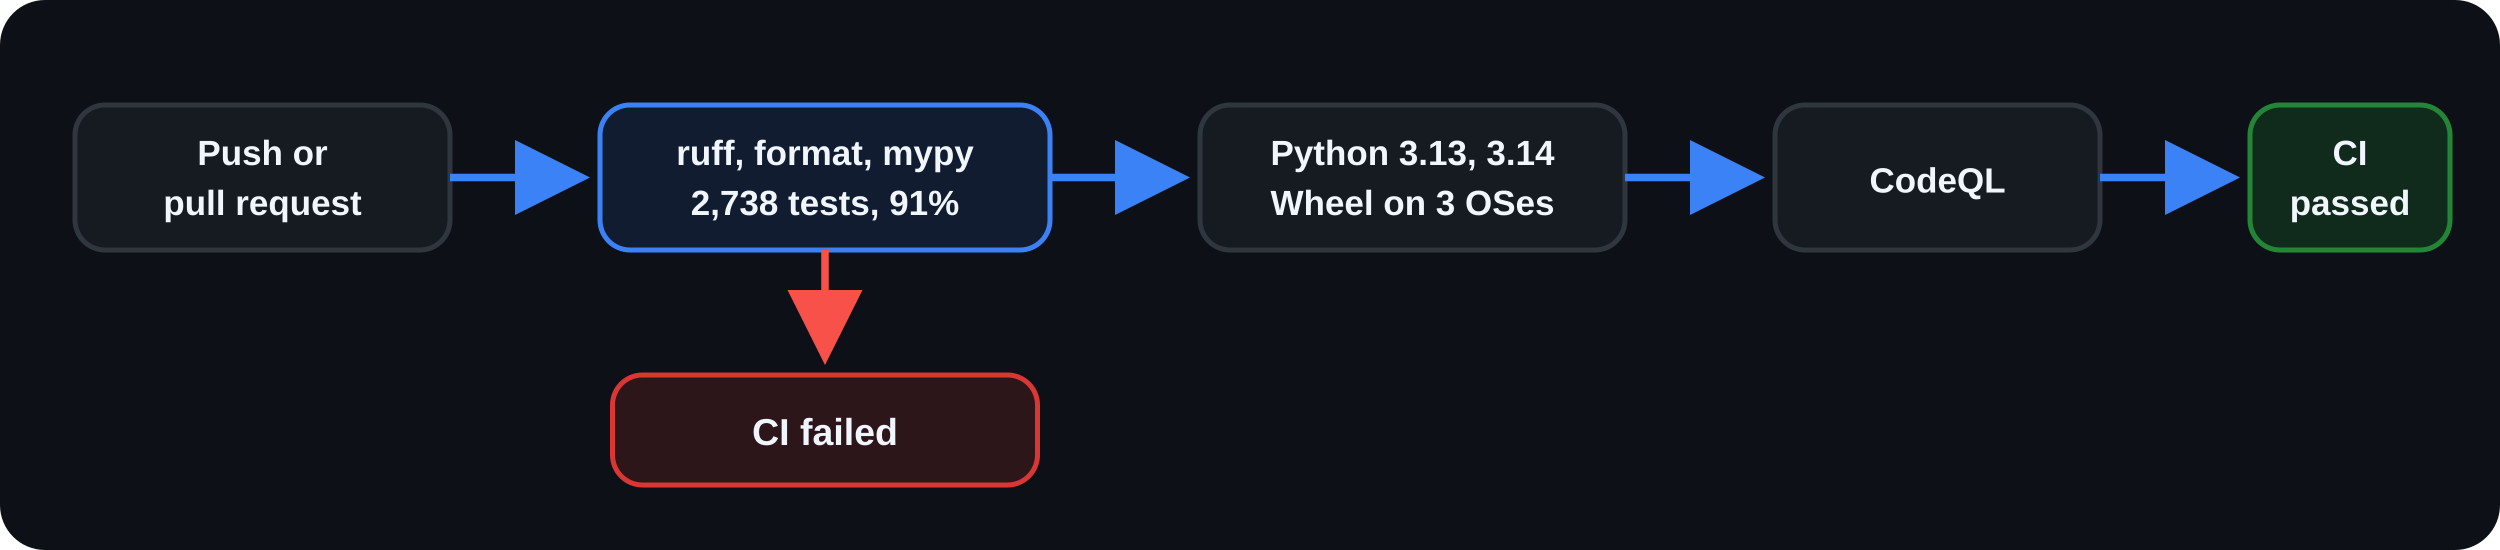
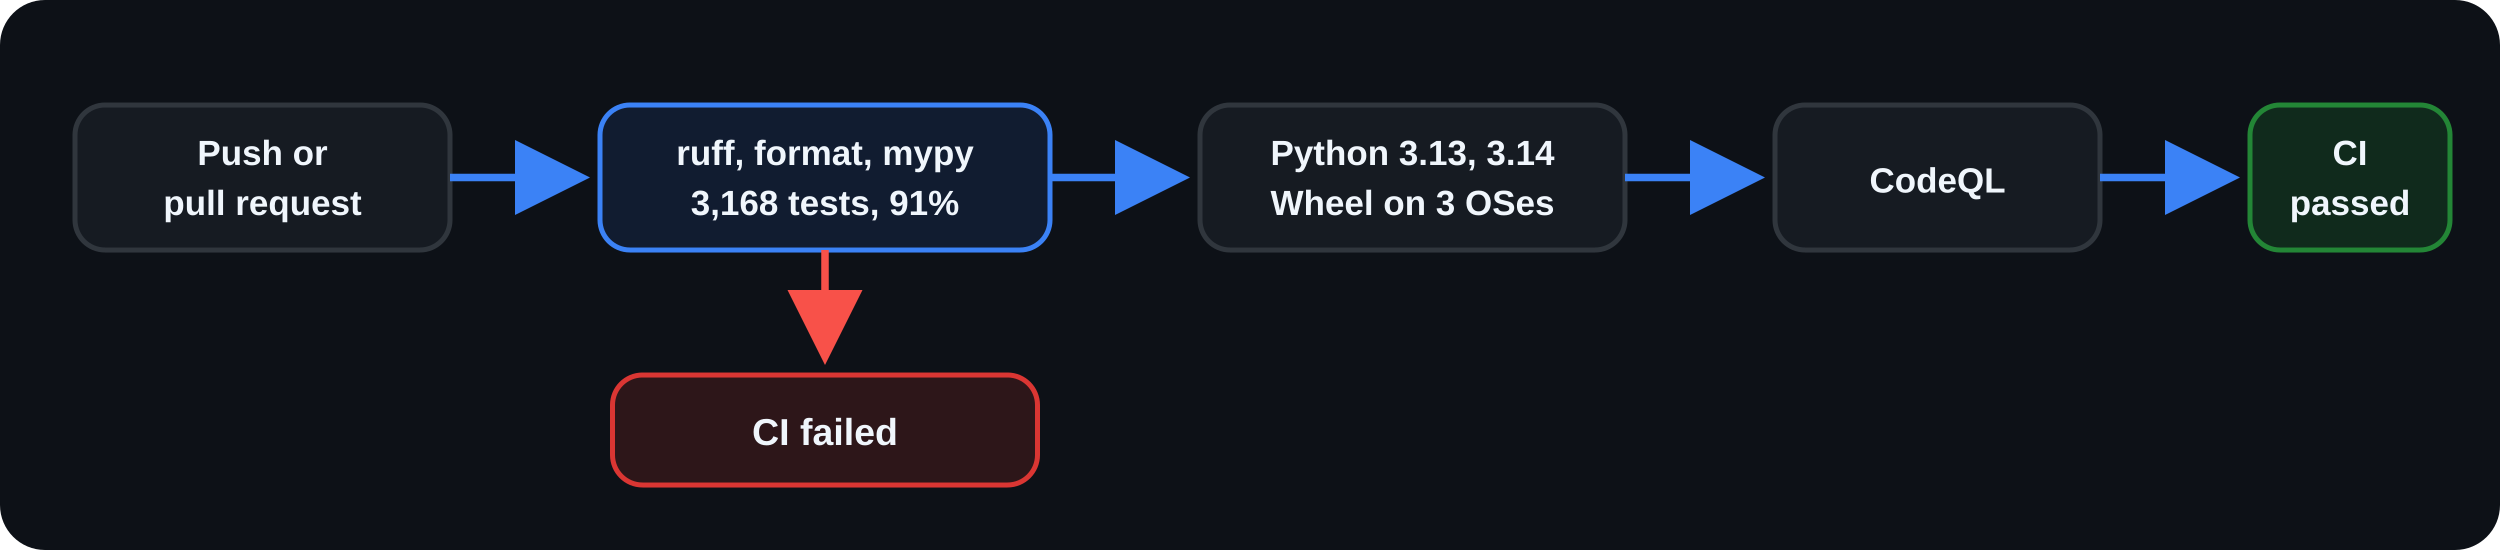
<svg xmlns="http://www.w3.org/2000/svg" width="1000" height="220" viewBox="0 0 1000 220" role="img" aria-labelledby="title desc">
  <defs>
    <marker id="arrow" markerWidth="10" markerHeight="10" refX="8" refY="5" orient="auto">
      <path d="M0 0L10 5L0 10Z" fill="#3B82F6" />
    </marker>
    <marker id="fail-arrow" markerWidth="10" markerHeight="10" refX="8" refY="5" orient="auto">
      <path d="M0 0L10 5L0 10Z" fill="#F85149" />
    </marker>
  </defs>
  <rect width="1000" height="220" rx="18" fill="#0D1117" />
  <g font-family="Arial, Helvetica, sans-serif" font-size="16" font-weight="600" text-anchor="middle">
    <rect x="30" y="42" width="150" height="58" rx="12" fill="#161B22" stroke="#30363D" stroke-width="2" />
    <text x="105" y="66" fill="#F0F6FC" font-size="14">Push or</text>
    <text x="105" y="86" fill="#F0F6FC" font-size="14">pull request</text>
    <path d="M180 71H230" stroke="#3B82F6" stroke-width="3" marker-end="url(#arrow)" />
    <rect x="240" y="42" width="180" height="58" rx="12" fill="#111C30" stroke="#3B82F6" stroke-width="2" />
    <text x="330" y="66" fill="#F0F6FC" font-size="14">ruff, format, mypy</text>
-     <text x="330" y="86" fill="#F0F6FC" font-size="14">2,738 tests, 91%</text>
+     <text x="330" y="86" fill="#F0F6FC" font-size="14">3,168 tests, 91%</text>
    <path d="M420 71H470" stroke="#3B82F6" stroke-width="3" marker-end="url(#arrow)" />
    <rect x="480" y="42" width="170" height="58" rx="12" fill="#161B22" stroke="#30363D" stroke-width="2" />
    <text x="565" y="66" fill="#F0F6FC" font-size="14">Python 3.13, 3.14</text>
    <text x="565" y="86" fill="#F0F6FC" font-size="14">Wheel on 3 OSes</text>
    <path d="M650 71H700" stroke="#3B82F6" stroke-width="3" marker-end="url(#arrow)" />
    <rect x="710" y="42" width="130" height="58" rx="12" fill="#161B22" stroke="#30363D" stroke-width="2" />
    <text x="775" y="77" fill="#F0F6FC" font-size="14">CodeQL</text>
    <path d="M840 71H890" stroke="#3B82F6" stroke-width="3" marker-end="url(#arrow)" />
    <rect x="900" y="42" width="80" height="58" rx="12" fill="#102A1C" stroke="#238636" stroke-width="2" />
    <text x="940" y="66" fill="#F0F6FC" font-size="14">CI</text>
    <text x="940" y="86" fill="#F0F6FC" font-size="14">passed</text>
    <path d="M330 100V140" stroke="#F85149" stroke-width="3" marker-end="url(#fail-arrow)" />
    <rect x="245" y="150" width="170" height="44" rx="12" fill="#2D1619" stroke="#DA3633" stroke-width="2" />
    <text x="330" y="178" fill="#F0F6FC" font-size="15">CI failed</text>
  </g>
</svg>
